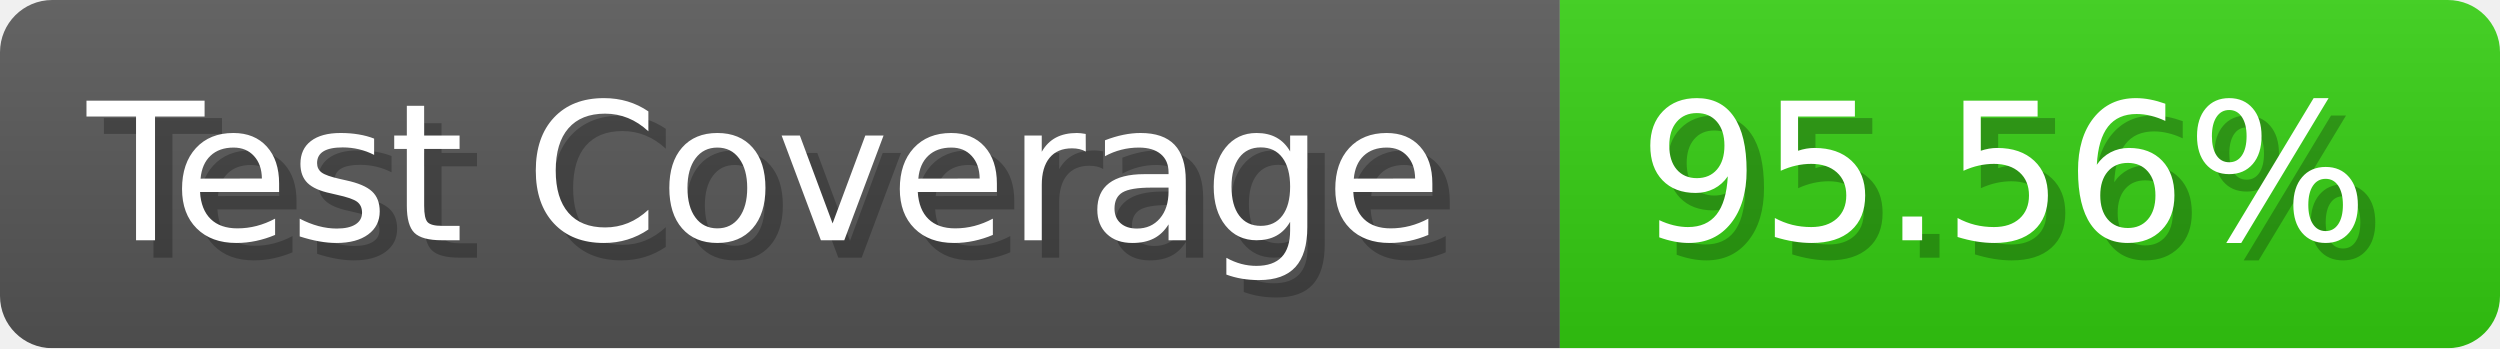
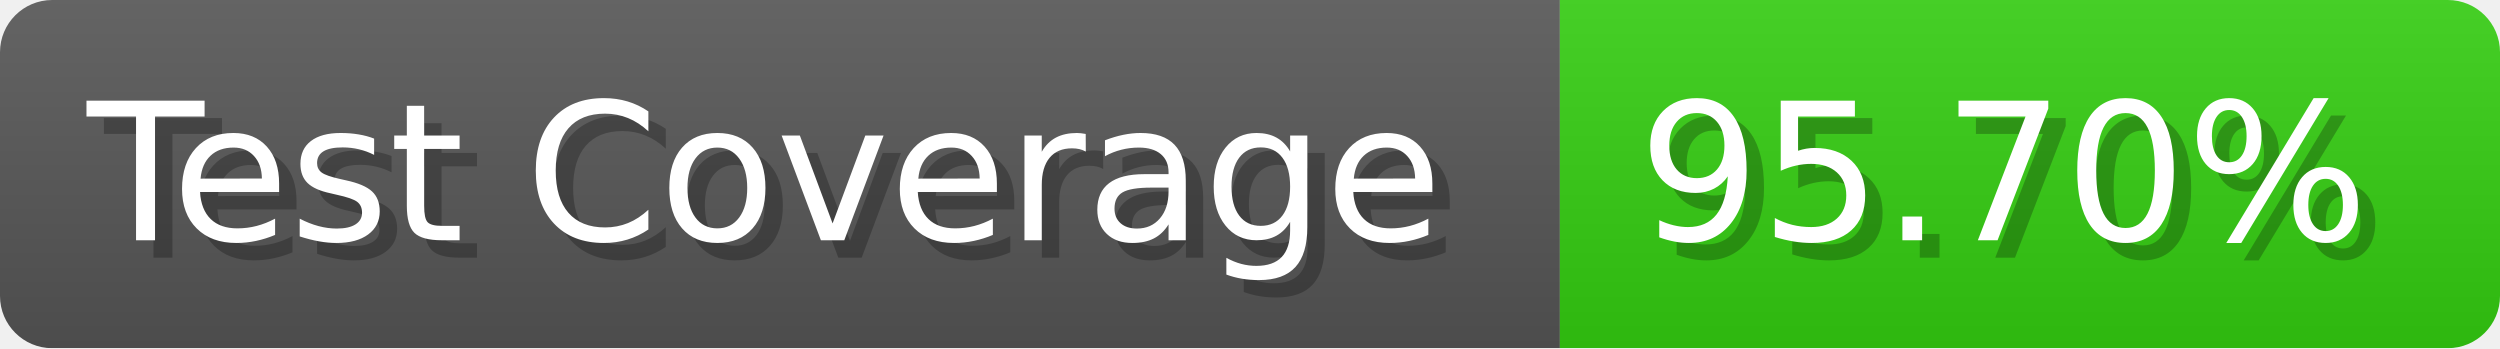
- <svg xmlns="http://www.w3.org/2000/svg" width="143.6" height="20" viewBox="0 0 1436 200" role="img" aria-label="Test Coverage: 95.56%">
+ <svg xmlns="http://www.w3.org/2000/svg" width="143.6" height="20" viewBox="0 0 1436 200" role="img" aria-label="Test Coverage: 95.70%">
  <linearGradient id="a" x2="0" y2="100%">
    <stop offset="0" stop-opacity=".1" stop-color="#EEE" />
    <stop offset="1" stop-opacity=".1" />
  </linearGradient>
  <mask id="m">
    <rect width="1436" height="200" rx="30" fill="#FFF" />
  </mask>
  <g mask="url(#m)">
    <rect width="896" height="200" fill="#555" />
    <rect width="540" height="200" fill="#3C1" x="896" />
    <rect width="1436" height="200" fill="url(#a)" />
  </g>
  <g aria-hidden="true" fill="#fff" text-anchor="start" font-family="Verdana,DejaVu Sans,sans-serif" font-size="110">
    <text x="60" y="148" textLength="796" fill="#000" opacity="0.25">Test Coverage</text>
    <text x="50" y="138" textLength="796">Test Coverage</text>
-     <text x="951" y="148" textLength="440" fill="#000" opacity="0.25">95.56%</text>
-     <text x="941" y="138" textLength="440">95.56%</text>
+     <text x="951" y="148" textLength="440" fill="#000" opacity="0.25">95.70%</text>
+     <text x="941" y="138" textLength="440">95.70%</text>
  </g>
</svg>
